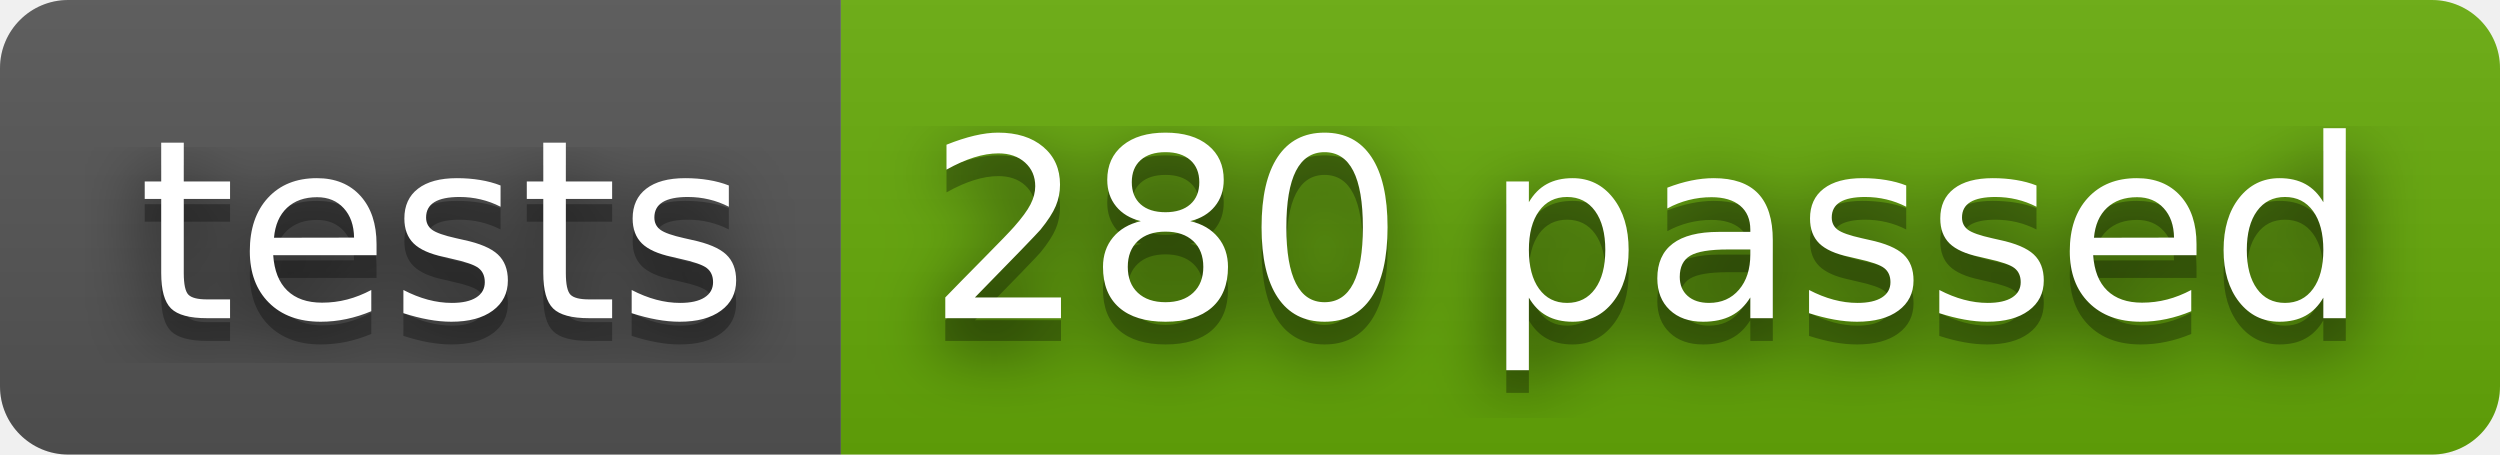
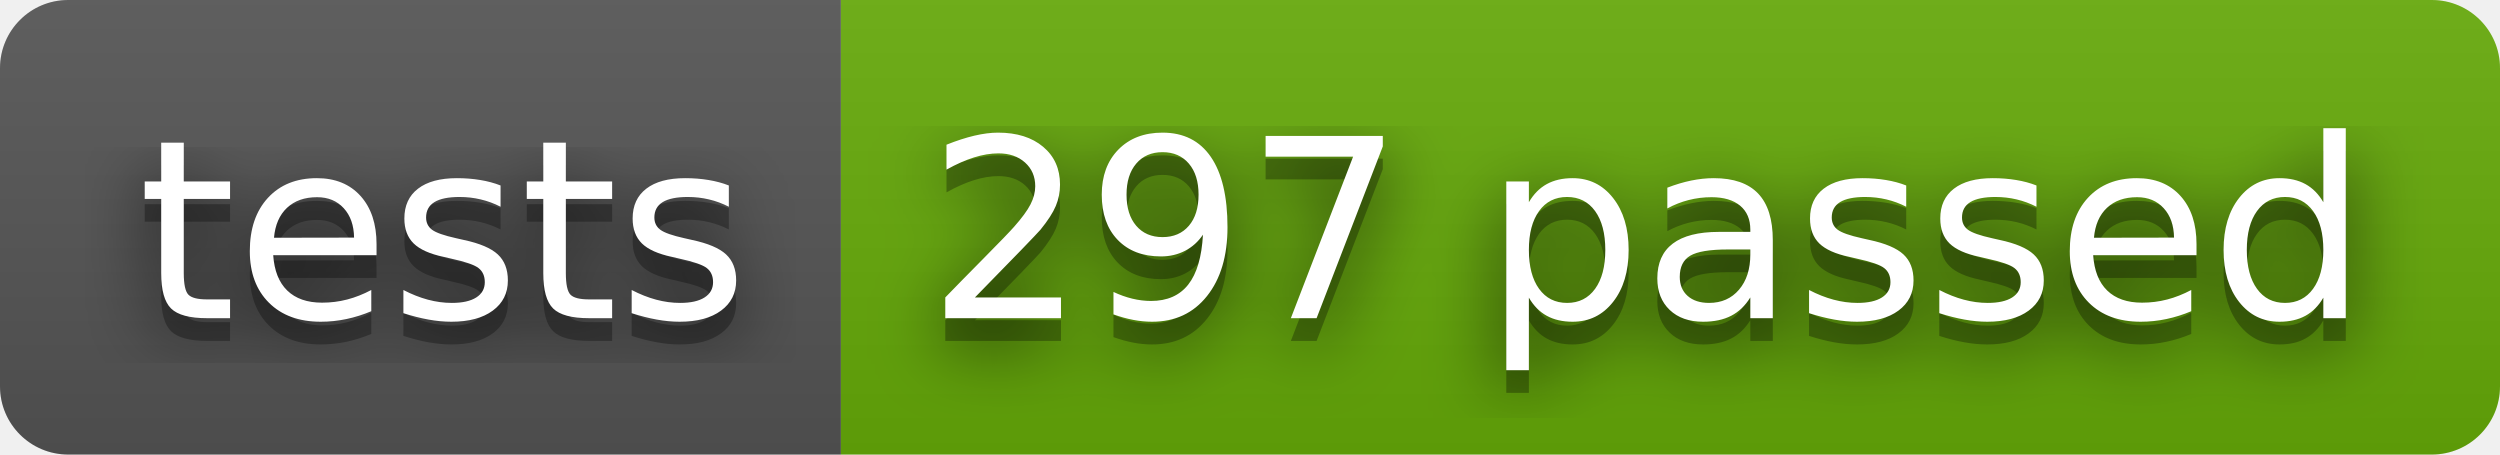
- <svg xmlns="http://www.w3.org/2000/svg" width="110" height="20" role="img" aria-label="tests: 280 passed">
+ <svg xmlns="http://www.w3.org/2000/svg" width="110" height="20" role="img" aria-label="tests: 297 passed">
  <filter id="blur">
    <feGaussianBlur stdDeviation="16" />
  </filter>
  <linearGradient id="s" x2="0" y2="100%">
    <stop offset="0" stop-color="#bbb" stop-opacity=".1" />
    <stop offset="1" stop-opacity=".1" />
  </linearGradient>
  <clipPath id="r">
    <rect width="110" height="20" rx="3" />
  </clipPath>
  <g clip-path="url(#r)">
    <rect width="37" height="20" fill="#555" />
    <rect x="37" width="73" height="20" fill="#67ac09" />
    <rect width="110" height="20" fill="url(#s)" />
  </g>
  <g fill="#fff" text-anchor="middle" font-family="Verdana,Geneva,DejaVu Sans,sans-serif" text-rendering="geometricPrecision" font-size="110">
    <g transform="scale(.1)">
      <g aria-hidden="true" fill="#010101">
        <text x="195" y="150" fill-opacity=".8" filter="url(#blur)" textLength="270">tests</text>
        <text x="195" y="150" fill-opacity=".3" textLength="270">tests</text>
      </g>
      <text x="195" y="140" textLength="270">tests</text>
    </g>
    <g transform="scale(.1)">
      <g aria-hidden="true" fill="#010101">
-         <text x="725" y="150" fill-opacity=".8" filter="url(#blur)" textLength="630">280 passed</text>
-         <text x="725" y="150" fill-opacity=".3" textLength="630">280 passed</text>
+         <text x="725" y="150" fill-opacity=".8" filter="url(#blur)" textLength="630">297 passed</text>
+         <text x="725" y="150" fill-opacity=".3" textLength="630">297 passed</text>
      </g>
-       <text x="725" y="140" textLength="630">280 passed</text>
+       <text x="725" y="140" textLength="630">297 passed</text>
    </g>
  </g>
</svg>
